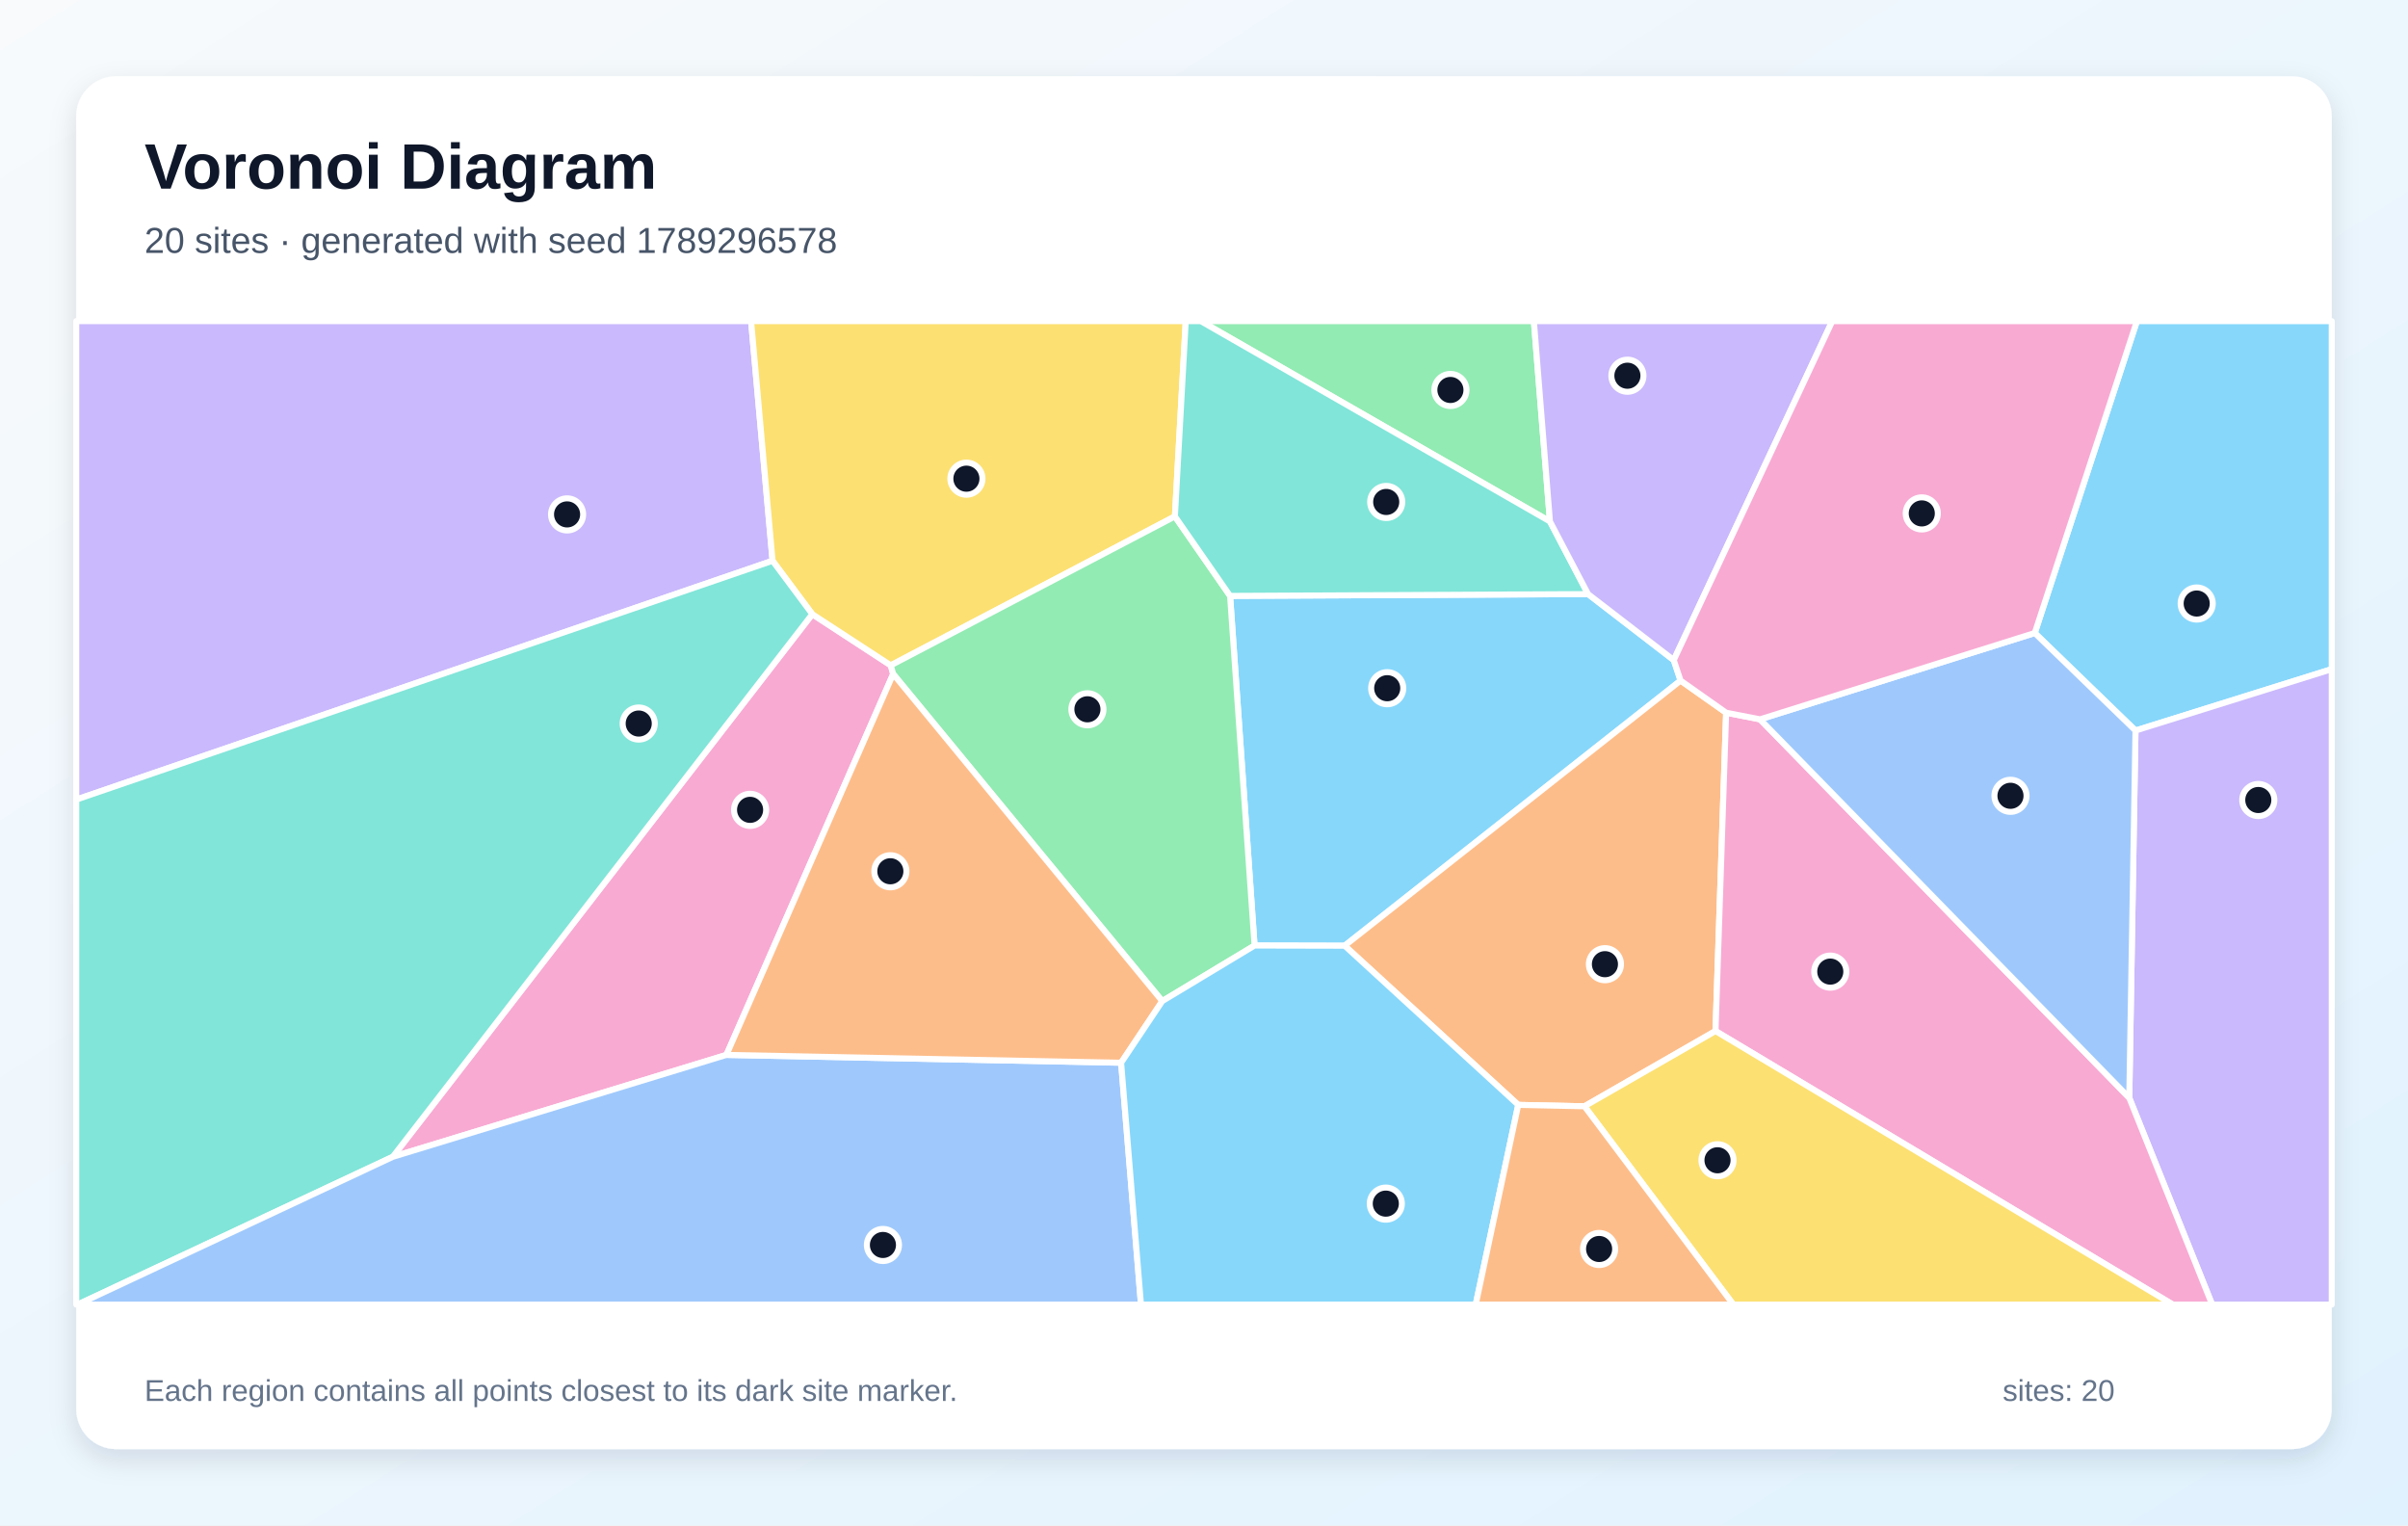
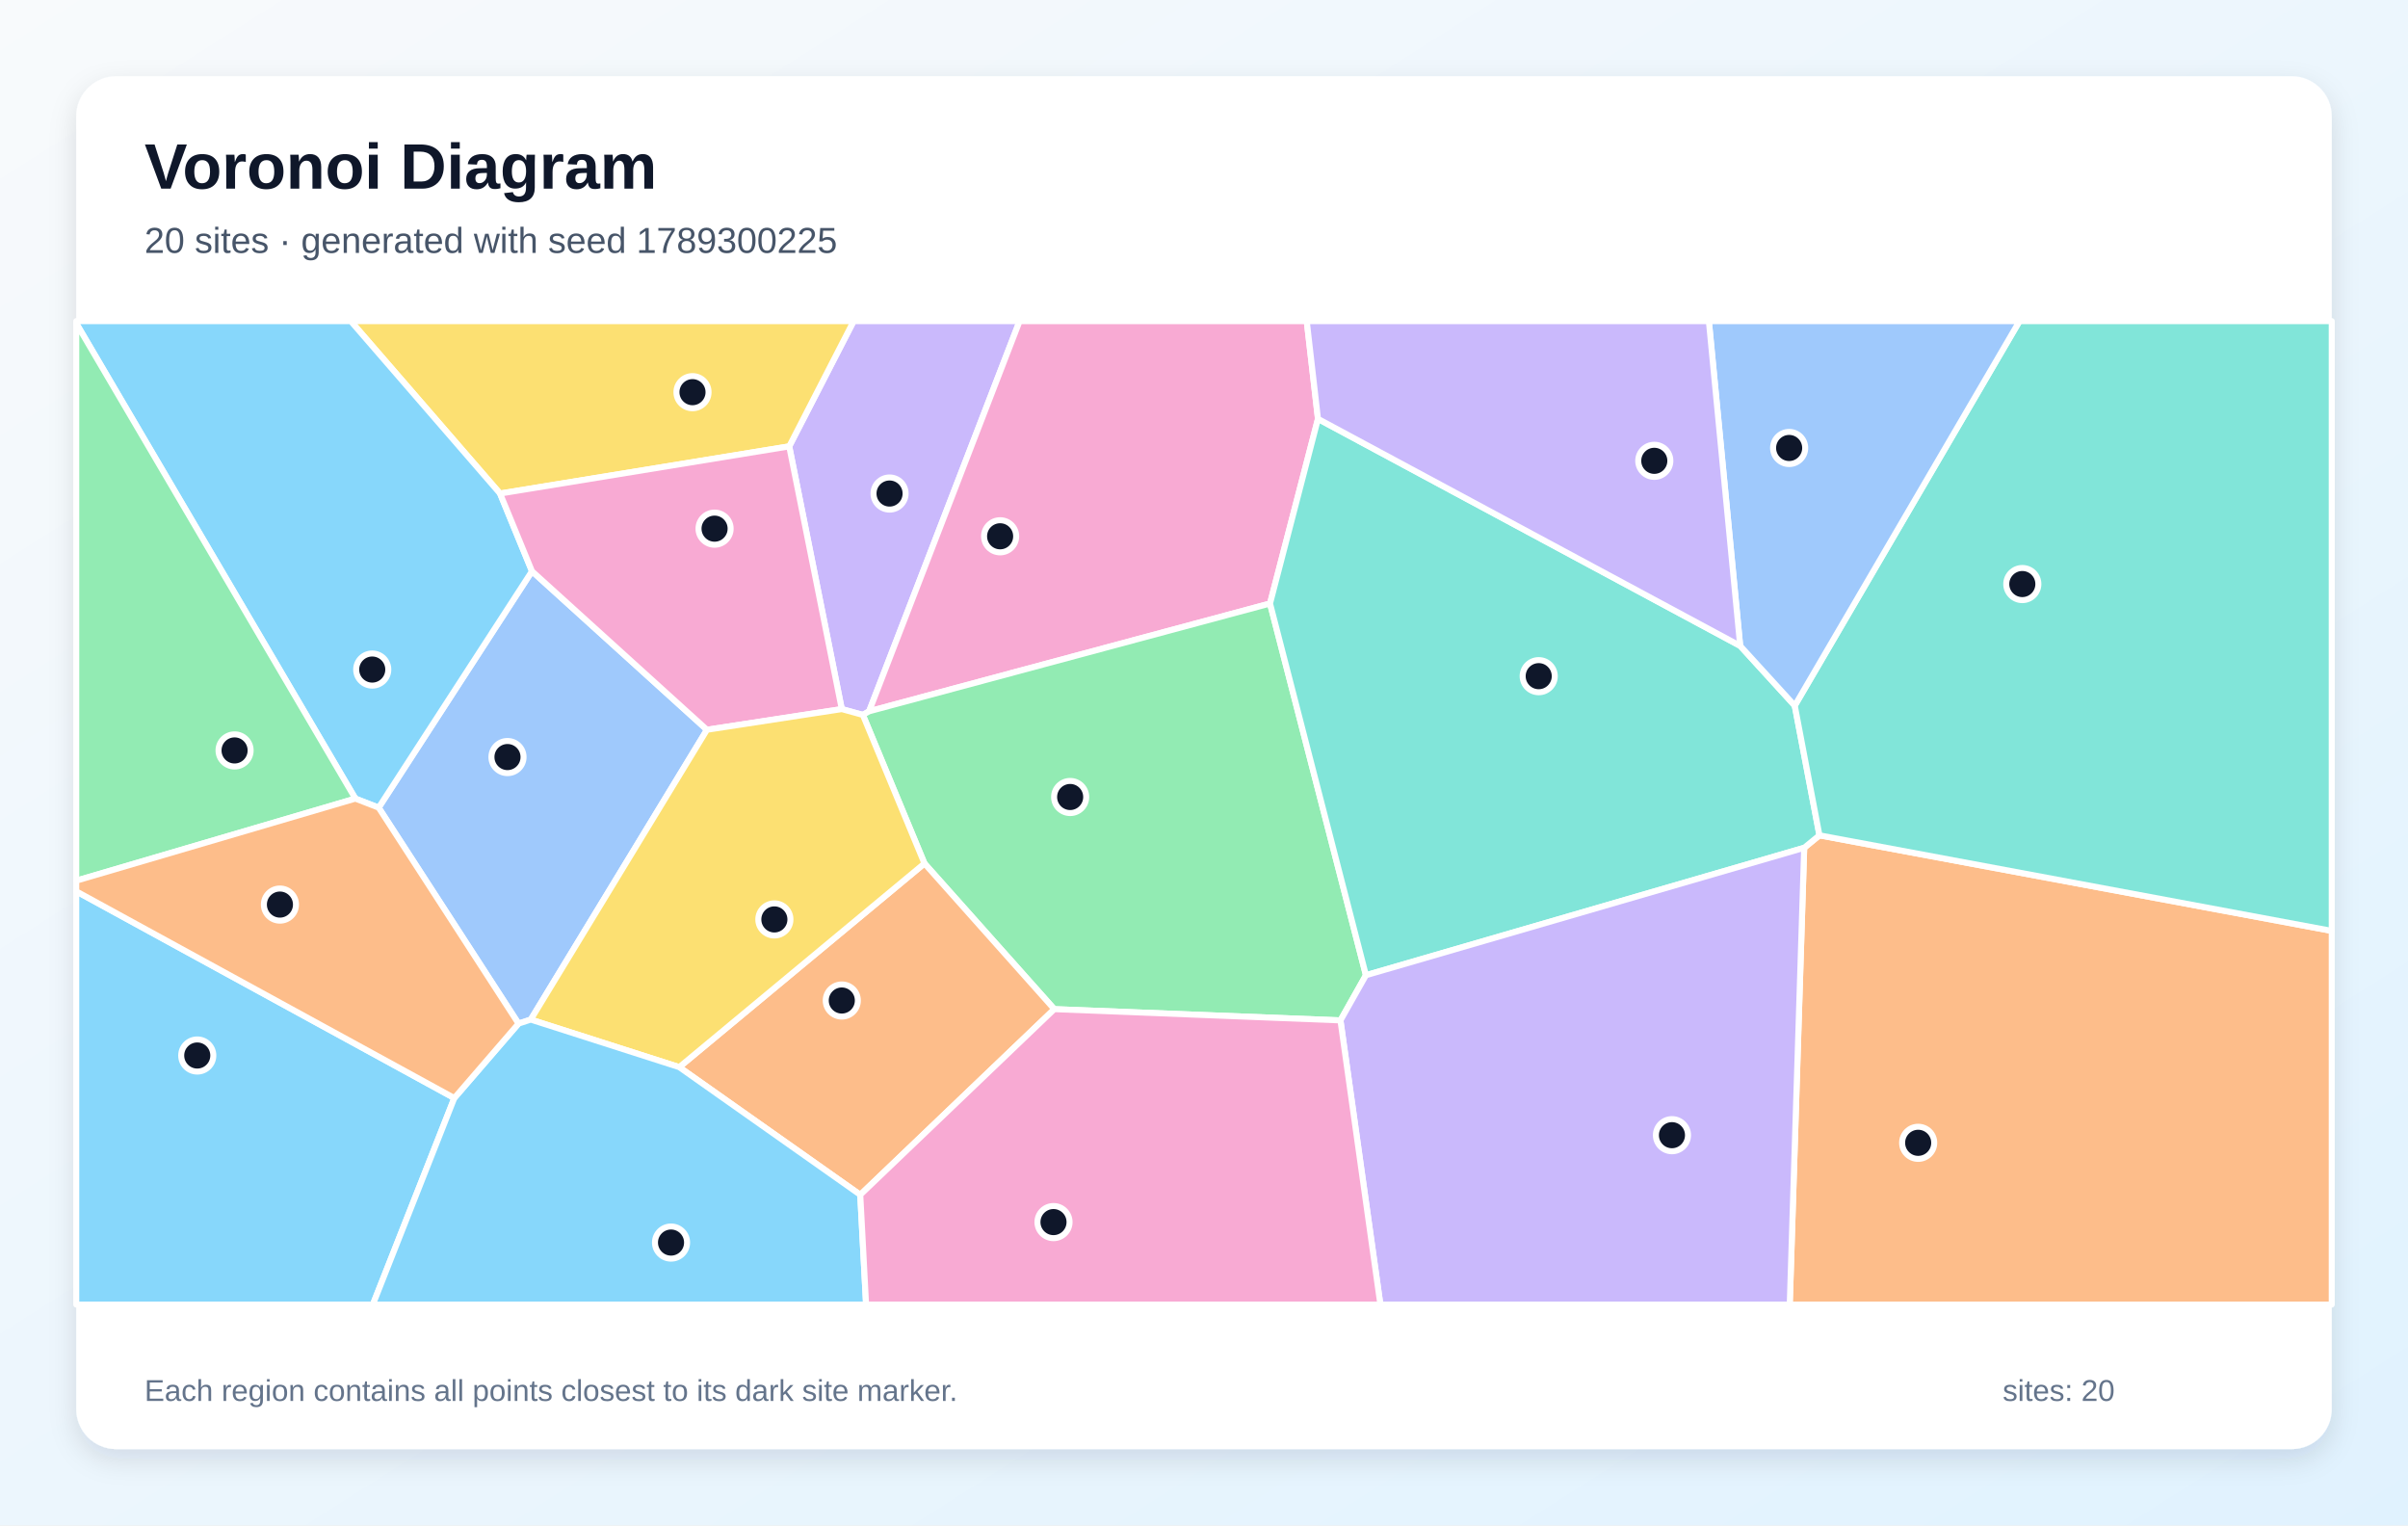
<svg xmlns="http://www.w3.org/2000/svg" width="1200" height="760" viewBox="0 0 1200 760" role="img" aria-labelledby="title description">
  <defs>
    <linearGradient id="background" x1="0" y1="0" x2="1" y2="1">
      <stop stop-color="#F8FAFC" />
      <stop offset="1" stop-color="#E0F2FE" />
    </linearGradient>
    <filter id="shadow" x="-10%" y="-10%" width="120%" height="120%">
      <feDropShadow dx="0" dy="5" stdDeviation="7" flood-color="#0F172A" flood-opacity=".12" />
    </filter>
  </defs>
  <rect width="1200" height="760" fill="url(#background)" />
  <rect x="38" y="38" width="1124" height="684" rx="20" fill="#FFFFFF" filter="url(#shadow)" />
  <g font-family="Arial, sans-serif">
    <text x="72" y="94" font-size="32" font-weight="700" fill="#0F172A">Voronoi Diagram</text>
-     <text x="72" y="126" font-size="18" fill="#475569">20 sites · generated with seed 1789296578</text>
+     <text x="72" y="126" font-size="18" fill="#475569">20 sites · generated with seed 1789300225</text>
  </g>
  <g stroke="#FFFFFF" stroke-width="3" stroke-linejoin="round">
-     <polygon points="791.4,296.0 834.1,328.9 837.5,339.1 670.1,471.2 625.2,471.1 613.0,296.9" fill="#38BDF8" fill-opacity="0.60" />
-     <polygon points="385.0,279.4 38.0,398.4 38.0,160.0 374.3,160.0" fill="#A78BFA" fill-opacity="0.60" />
-     <polygon points="362.0,525.6 195.7,576.4 404.8,306.0 443.9,331.5 445.1,335.8" fill="#F472B6" fill-opacity="0.60" />
-     <polygon points="789.6,551.2 756.6,550.5 670.1,471.2 837.5,339.1 860.2,355.1 854.9,513.7" fill="#FB923C" fill-opacity="0.60" />
-     <polygon points="585.5,257.3 443.9,331.5 404.8,306.0 385.0,279.4 374.3,160.0 590.9,160.0" fill="#FACC15" fill-opacity="0.60" />
-     <polygon points="579.2,498.8 445.1,335.8 443.9,331.5 585.5,257.3 613.0,296.9 625.2,471.1" fill="#4ADE80" fill-opacity="0.60" />
-     <polygon points="38.0,398.4 385.0,279.4 404.8,306.0 195.7,576.4 38.7,650.0 38.0,650.0" fill="#2DD4BF" fill-opacity="0.60" />
-     <polygon points="195.7,576.4 362.0,525.6 558.7,529.5 568.6,650.0 38.7,650.0" fill="#60A5FA" fill-opacity="0.60" />
-     <polygon points="1064.2,364.0 1014.0,315.4 1064.9,160.0 1162.0,160.0 1162.0,333.4" fill="#38BDF8" fill-opacity="0.60" />
-     <polygon points="1061.1,547.0 1064.2,364.0 1162.0,333.4 1162.0,650.0 1102.4,650.0" fill="#A78BFA" fill-opacity="0.60" />
-     <polygon points="854.9,513.7 860.2,355.1 877.1,358.4 1061.1,547.0 1102.4,650.0 1082.8,650.0" fill="#F472B6" fill-opacity="0.60" />
-     <polygon points="558.7,529.5 362.0,525.6 445.1,335.8 579.2,498.8" fill="#FB923C" fill-opacity="0.60" />
-     <polygon points="789.6,551.2 854.9,513.7 1082.8,650.0 863.8,650.0" fill="#FACC15" fill-opacity="0.60" />
-     <polygon points="772.4,259.8 598.4,160.0 764.4,160.0" fill="#4ADE80" fill-opacity="0.60" />
-     <polygon points="772.4,259.8 791.4,296.0 613.0,296.9 585.5,257.3 590.9,160.0 598.4,160.0" fill="#2DD4BF" fill-opacity="0.60" />
-     <polygon points="877.1,358.4 1014.0,315.4 1064.2,364.0 1061.1,547.0" fill="#60A5FA" fill-opacity="0.60" />
-     <polygon points="558.7,529.5 579.2,498.8 625.2,471.1 670.1,471.2 756.6,550.5 735.4,650.0 568.6,650.0" fill="#38BDF8" fill-opacity="0.60" />
-     <polygon points="834.1,328.9 791.4,296.0 772.4,259.8 764.4,160.0 913.1,160.0" fill="#A78BFA" fill-opacity="0.60" />
-     <polygon points="1014.0,315.4 877.1,358.4 860.2,355.1 837.5,339.1 834.1,328.9 913.1,160.0 1064.9,160.0" fill="#F472B6" fill-opacity="0.60" />
-     <polygon points="756.6,550.5 789.6,551.2 863.8,650.0 735.4,650.0" fill="#FB923C" fill-opacity="0.60" />
+     <polygon points="38.0,444.1 226.4,547.1 185.8,650.0 38.0,650.0" fill="#38BDF8" fill-opacity="0.60" />
+     <polygon points="433.1,354.4 430.0,356.2 419.5,353.3 393.3,222.4 425.4,160.0 508.1,160.0" fill="#A78BFA" fill-opacity="0.60" />
+     <polygon points="656.8,208.7 632.9,300.7 433.1,354.4 508.1,160.0 651.2,160.0" fill="#F472B6" fill-opacity="0.60" />
+     <polygon points="899.1,422.4 906.7,416.2 1162.0,463.8 1162.0,650.0 891.9,650.0" fill="#FB923C" fill-opacity="0.60" />
+     <polygon points="393.3,222.4 249.2,245.9 174.8,160.0 425.4,160.0" fill="#FACC15" fill-opacity="0.60" />
+     <polygon points="525.4,502.8 460.7,430.2 430.0,356.2 433.1,354.4 632.9,300.7 680.7,485.9 668.0,508.4" fill="#4ADE80" fill-opacity="0.60" />
+     <polygon points="680.7,485.9 632.9,300.7 656.8,208.7 867.2,321.8 894.4,351.6 906.7,416.2 899.1,422.4" fill="#2DD4BF" fill-opacity="0.60" />
+     <polygon points="264.5,508.0 258.4,510.0 188.7,402.4 265.1,284.6 352.3,363.6" fill="#60A5FA" fill-opacity="0.60" />
+     <polygon points="249.2,245.9 265.1,284.6 188.7,402.4 177.1,397.9 38.0,161.1 38.0,160.0 174.8,160.0" fill="#38BDF8" fill-opacity="0.60" />
+     <polygon points="668.0,508.4 680.7,485.9 899.1,422.4 891.9,650.0 687.9,650.0" fill="#A78BFA" fill-opacity="0.60" />
+     <polygon points="352.3,363.6 265.1,284.6 249.2,245.9 393.3,222.4 419.5,353.3" fill="#F472B6" fill-opacity="0.60" />
+     <polygon points="428.7,595.3 338.5,531.7 460.7,430.2 525.4,502.8" fill="#FB923C" fill-opacity="0.60" />
+     <polygon points="338.5,531.7 264.5,508.0 352.3,363.6 419.5,353.3 430.0,356.2 460.7,430.2" fill="#FACC15" fill-opacity="0.60" />
+     <polygon points="177.1,397.9 38.0,438.8 38.0,161.1" fill="#4ADE80" fill-opacity="0.60" />
+     <polygon points="906.7,416.2 894.4,351.6 1006.4,160.0 1162.0,160.0 1162.0,463.8" fill="#2DD4BF" fill-opacity="0.60" />
+     <polygon points="894.4,351.6 867.2,321.8 851.6,160.0 1006.4,160.0" fill="#60A5FA" fill-opacity="0.60" />
+     <polygon points="226.4,547.1 258.4,510.0 264.5,508.0 338.5,531.7 428.7,595.3 431.6,650.0 185.8,650.0" fill="#38BDF8" fill-opacity="0.60" />
+     <polygon points="867.2,321.8 656.8,208.7 651.2,160.0 851.6,160.0" fill="#A78BFA" fill-opacity="0.60" />
+     <polygon points="428.7,595.3 525.4,502.8 668.0,508.4 687.9,650.0 431.6,650.0" fill="#F472B6" fill-opacity="0.60" />
+     <polygon points="177.1,397.9 188.7,402.4 258.4,510.0 226.4,547.1 38.0,444.1 38.0,438.8" fill="#FB923C" fill-opacity="0.60" />
  </g>
  <g>
-     <circle cx="691.3" cy="342.9" r="8" fill="#0F172A" stroke="#FFFFFF" stroke-width="3" />
-     <circle cx="282.6" cy="256.3" r="8" fill="#0F172A" stroke="#FFFFFF" stroke-width="3" />
-     <circle cx="373.8" cy="403.5" r="8" fill="#0F172A" stroke="#FFFFFF" stroke-width="3" />
-     <circle cx="799.8" cy="480.4" r="8" fill="#0F172A" stroke="#FFFFFF" stroke-width="3" />
-     <circle cx="481.6" cy="238.5" r="8" fill="#0F172A" stroke="#FFFFFF" stroke-width="3" />
-     <circle cx="541.9" cy="353.4" r="8" fill="#0F172A" stroke="#FFFFFF" stroke-width="3" />
-     <circle cx="318.3" cy="360.5" r="8" fill="#0F172A" stroke="#FFFFFF" stroke-width="3" />
-     <circle cx="440.0" cy="620.3" r="8" fill="#0F172A" stroke="#FFFFFF" stroke-width="3" />
-     <circle cx="1094.7" cy="300.7" r="8" fill="#0F172A" stroke="#FFFFFF" stroke-width="3" />
-     <circle cx="1125.4" cy="398.6" r="8" fill="#0F172A" stroke="#FFFFFF" stroke-width="3" />
-     <circle cx="912.1" cy="484.1" r="8" fill="#0F172A" stroke="#FFFFFF" stroke-width="3" />
-     <circle cx="443.7" cy="434.1" r="8" fill="#0F172A" stroke="#FFFFFF" stroke-width="3" />
-     <circle cx="855.9" cy="578.1" r="8" fill="#0F172A" stroke="#FFFFFF" stroke-width="3" />
-     <circle cx="722.8" cy="194.3" r="8" fill="#0F172A" stroke="#FFFFFF" stroke-width="3" />
-     <circle cx="690.8" cy="250.1" r="8" fill="#0F172A" stroke="#FFFFFF" stroke-width="3" />
-     <circle cx="1001.9" cy="396.5" r="8" fill="#0F172A" stroke="#FFFFFF" stroke-width="3" />
-     <circle cx="690.6" cy="599.7" r="8" fill="#0F172A" stroke="#FFFFFF" stroke-width="3" />
-     <circle cx="811.0" cy="187.2" r="8" fill="#0F172A" stroke="#FFFFFF" stroke-width="3" />
-     <circle cx="957.7" cy="255.8" r="8" fill="#0F172A" stroke="#FFFFFF" stroke-width="3" />
-     <circle cx="796.9" cy="622.3" r="8" fill="#0F172A" stroke="#FFFFFF" stroke-width="3" />
+     <circle cx="98.3" cy="525.9" r="8" fill="#0F172A" stroke="#FFFFFF" stroke-width="3" />
+     <circle cx="443.3" cy="245.9" r="8" fill="#0F172A" stroke="#FFFFFF" stroke-width="3" />
+     <circle cx="498.4" cy="267.2" r="8" fill="#0F172A" stroke="#FFFFFF" stroke-width="3" />
+     <circle cx="955.9" cy="569.4" r="8" fill="#0F172A" stroke="#FFFFFF" stroke-width="3" />
+     <circle cx="345.1" cy="195.4" r="8" fill="#0F172A" stroke="#FFFFFF" stroke-width="3" />
+     <circle cx="533.3" cy="397.1" r="8" fill="#0F172A" stroke="#FFFFFF" stroke-width="3" />
+     <circle cx="766.8" cy="336.9" r="8" fill="#0F172A" stroke="#FFFFFF" stroke-width="3" />
+     <circle cx="252.9" cy="377.2" r="8" fill="#0F172A" stroke="#FFFFFF" stroke-width="3" />
+     <circle cx="185.5" cy="333.6" r="8" fill="#0F172A" stroke="#FFFFFF" stroke-width="3" />
+     <circle cx="833.2" cy="565.6" r="8" fill="#0F172A" stroke="#FFFFFF" stroke-width="3" />
+     <circle cx="356.1" cy="263.4" r="8" fill="#0F172A" stroke="#FFFFFF" stroke-width="3" />
+     <circle cx="419.5" cy="498.5" r="8" fill="#0F172A" stroke="#FFFFFF" stroke-width="3" />
+     <circle cx="385.9" cy="458.1" r="8" fill="#0F172A" stroke="#FFFFFF" stroke-width="3" />
+     <circle cx="116.9" cy="373.9" r="8" fill="#0F172A" stroke="#FFFFFF" stroke-width="3" />
+     <circle cx="1007.8" cy="291.0" r="8" fill="#0F172A" stroke="#FFFFFF" stroke-width="3" />
+     <circle cx="891.6" cy="223.2" r="8" fill="#0F172A" stroke="#FFFFFF" stroke-width="3" />
+     <circle cx="334.4" cy="619.1" r="8" fill="#0F172A" stroke="#FFFFFF" stroke-width="3" />
+     <circle cx="824.4" cy="229.6" r="8" fill="#0F172A" stroke="#FFFFFF" stroke-width="3" />
+     <circle cx="525.0" cy="608.9" r="8" fill="#0F172A" stroke="#FFFFFF" stroke-width="3" />
+     <circle cx="139.5" cy="450.7" r="8" fill="#0F172A" stroke="#FFFFFF" stroke-width="3" />
  </g>
  <g font-family="Arial, sans-serif" font-size="15" fill="#64748B">
    <text x="72" y="698">Each region contains all points closest to its dark site marker.</text>
    <text x="998" y="698">sites: 20</text>
  </g>
</svg>
